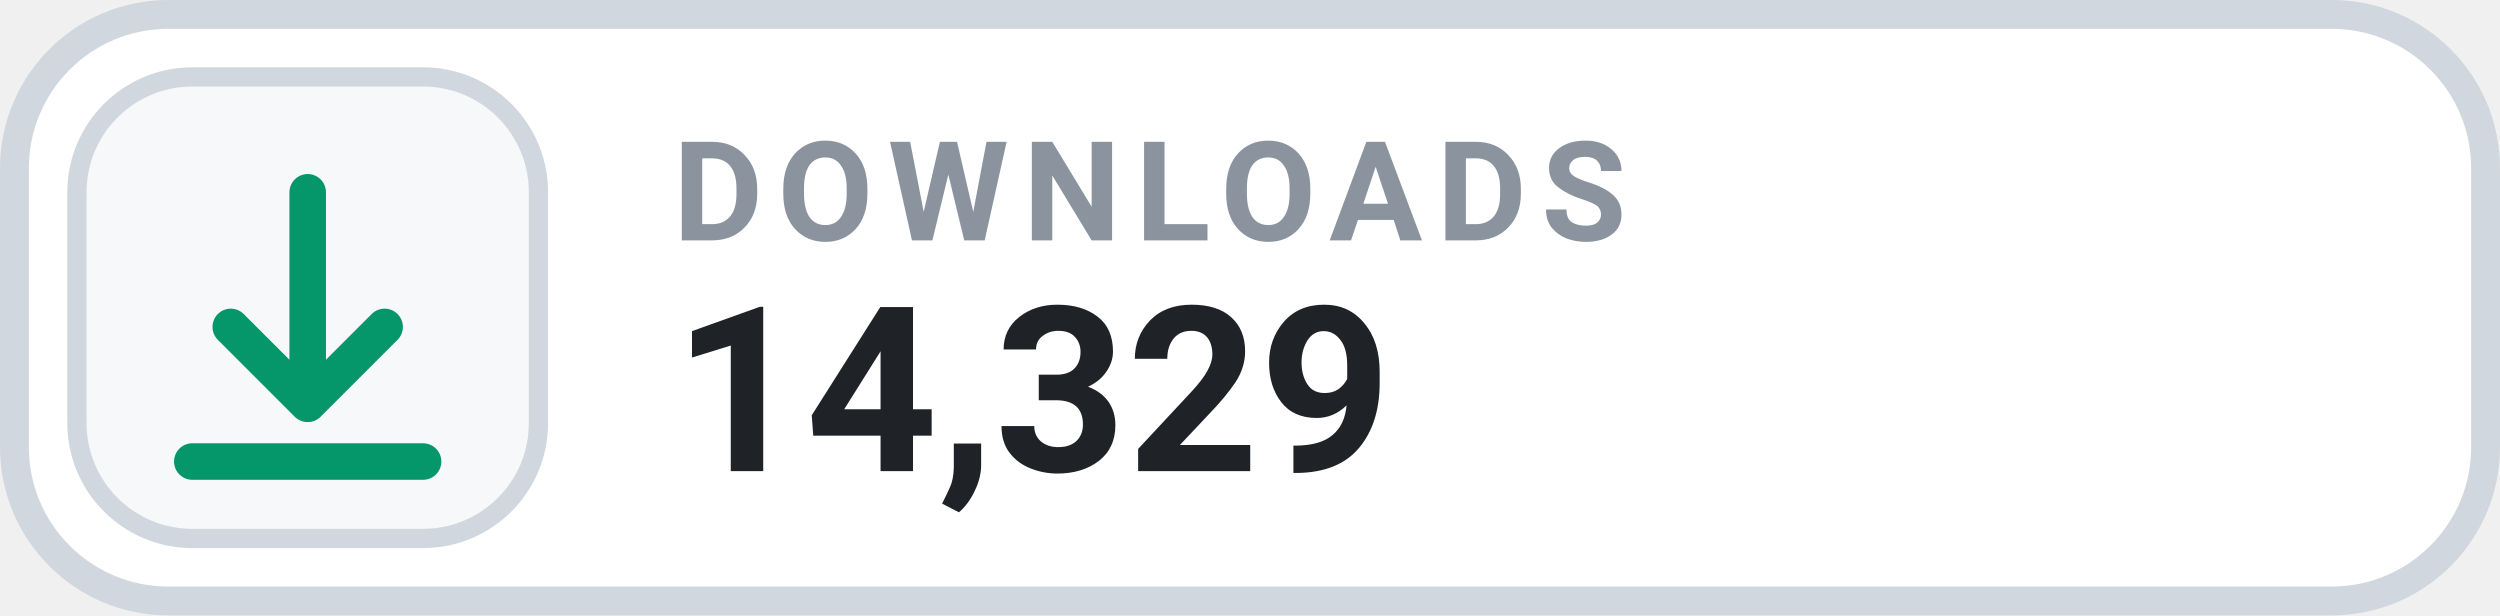
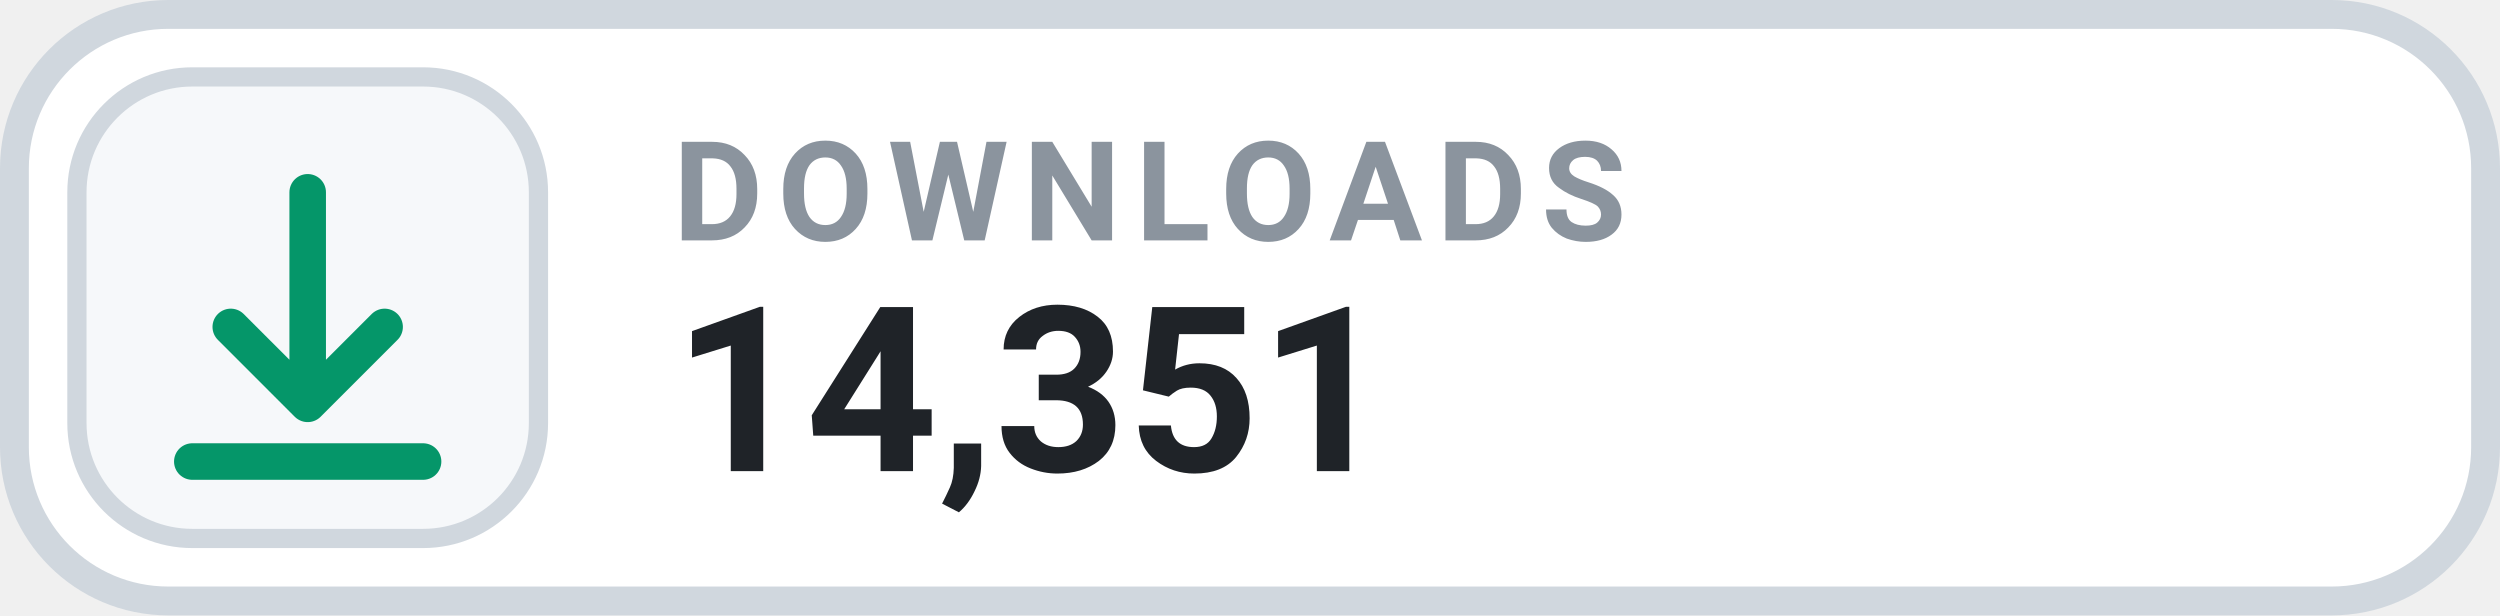
- <svg xmlns="http://www.w3.org/2000/svg" width="130" height="32" viewBox="0 0 130 32" role="img" aria-label="DOWNLOADS 14,329">
+ <svg xmlns="http://www.w3.org/2000/svg" width="130" height="32" viewBox="0 0 130 32" role="img" aria-label="DOWNLOADS 14,351">
  <rect x=".75" y=".75" width="128.5" height="30.5" rx="8" fill="#FFFFFF" stroke="#D0D7DE" stroke-width="1.5" />
  <rect x="4" y="4" width="24" height="24" rx="6" fill="#F6F8FA" stroke="#D0D7DE" stroke-width="1" />
  <g transform="translate(16 16)" style="color:#059669;">
    <path d="M0 -6 v11 m0 0 l4 -4 m-4 4 l-4 -4 M-6 8 h12" fill="none" stroke="currentColor" stroke-width="1.9" stroke-linecap="round" stroke-linejoin="round" />
  </g>
  <text x="35" y="12.5" fill="#8B949E" font-family="-apple-system,BlinkMacSystemFont,'Segoe UI',Roboto,Helvetica,Arial,sans-serif" font-size="7.2" font-weight="700" letter-spacing=".75">DOWNLOADS</text>
-   <text x="35" y="24.5" fill="#1F2328" font-family="-apple-system,BlinkMacSystemFont,'Segoe UI',Roboto,Helvetica,Arial,sans-serif" font-size="12" font-weight="700">14,329</text>
+   <text x="35" y="24.5" fill="#1F2328" font-family="-apple-system,BlinkMacSystemFont,'Segoe UI',Roboto,Helvetica,Arial,sans-serif" font-size="12" font-weight="700">14,351</text>
</svg>
